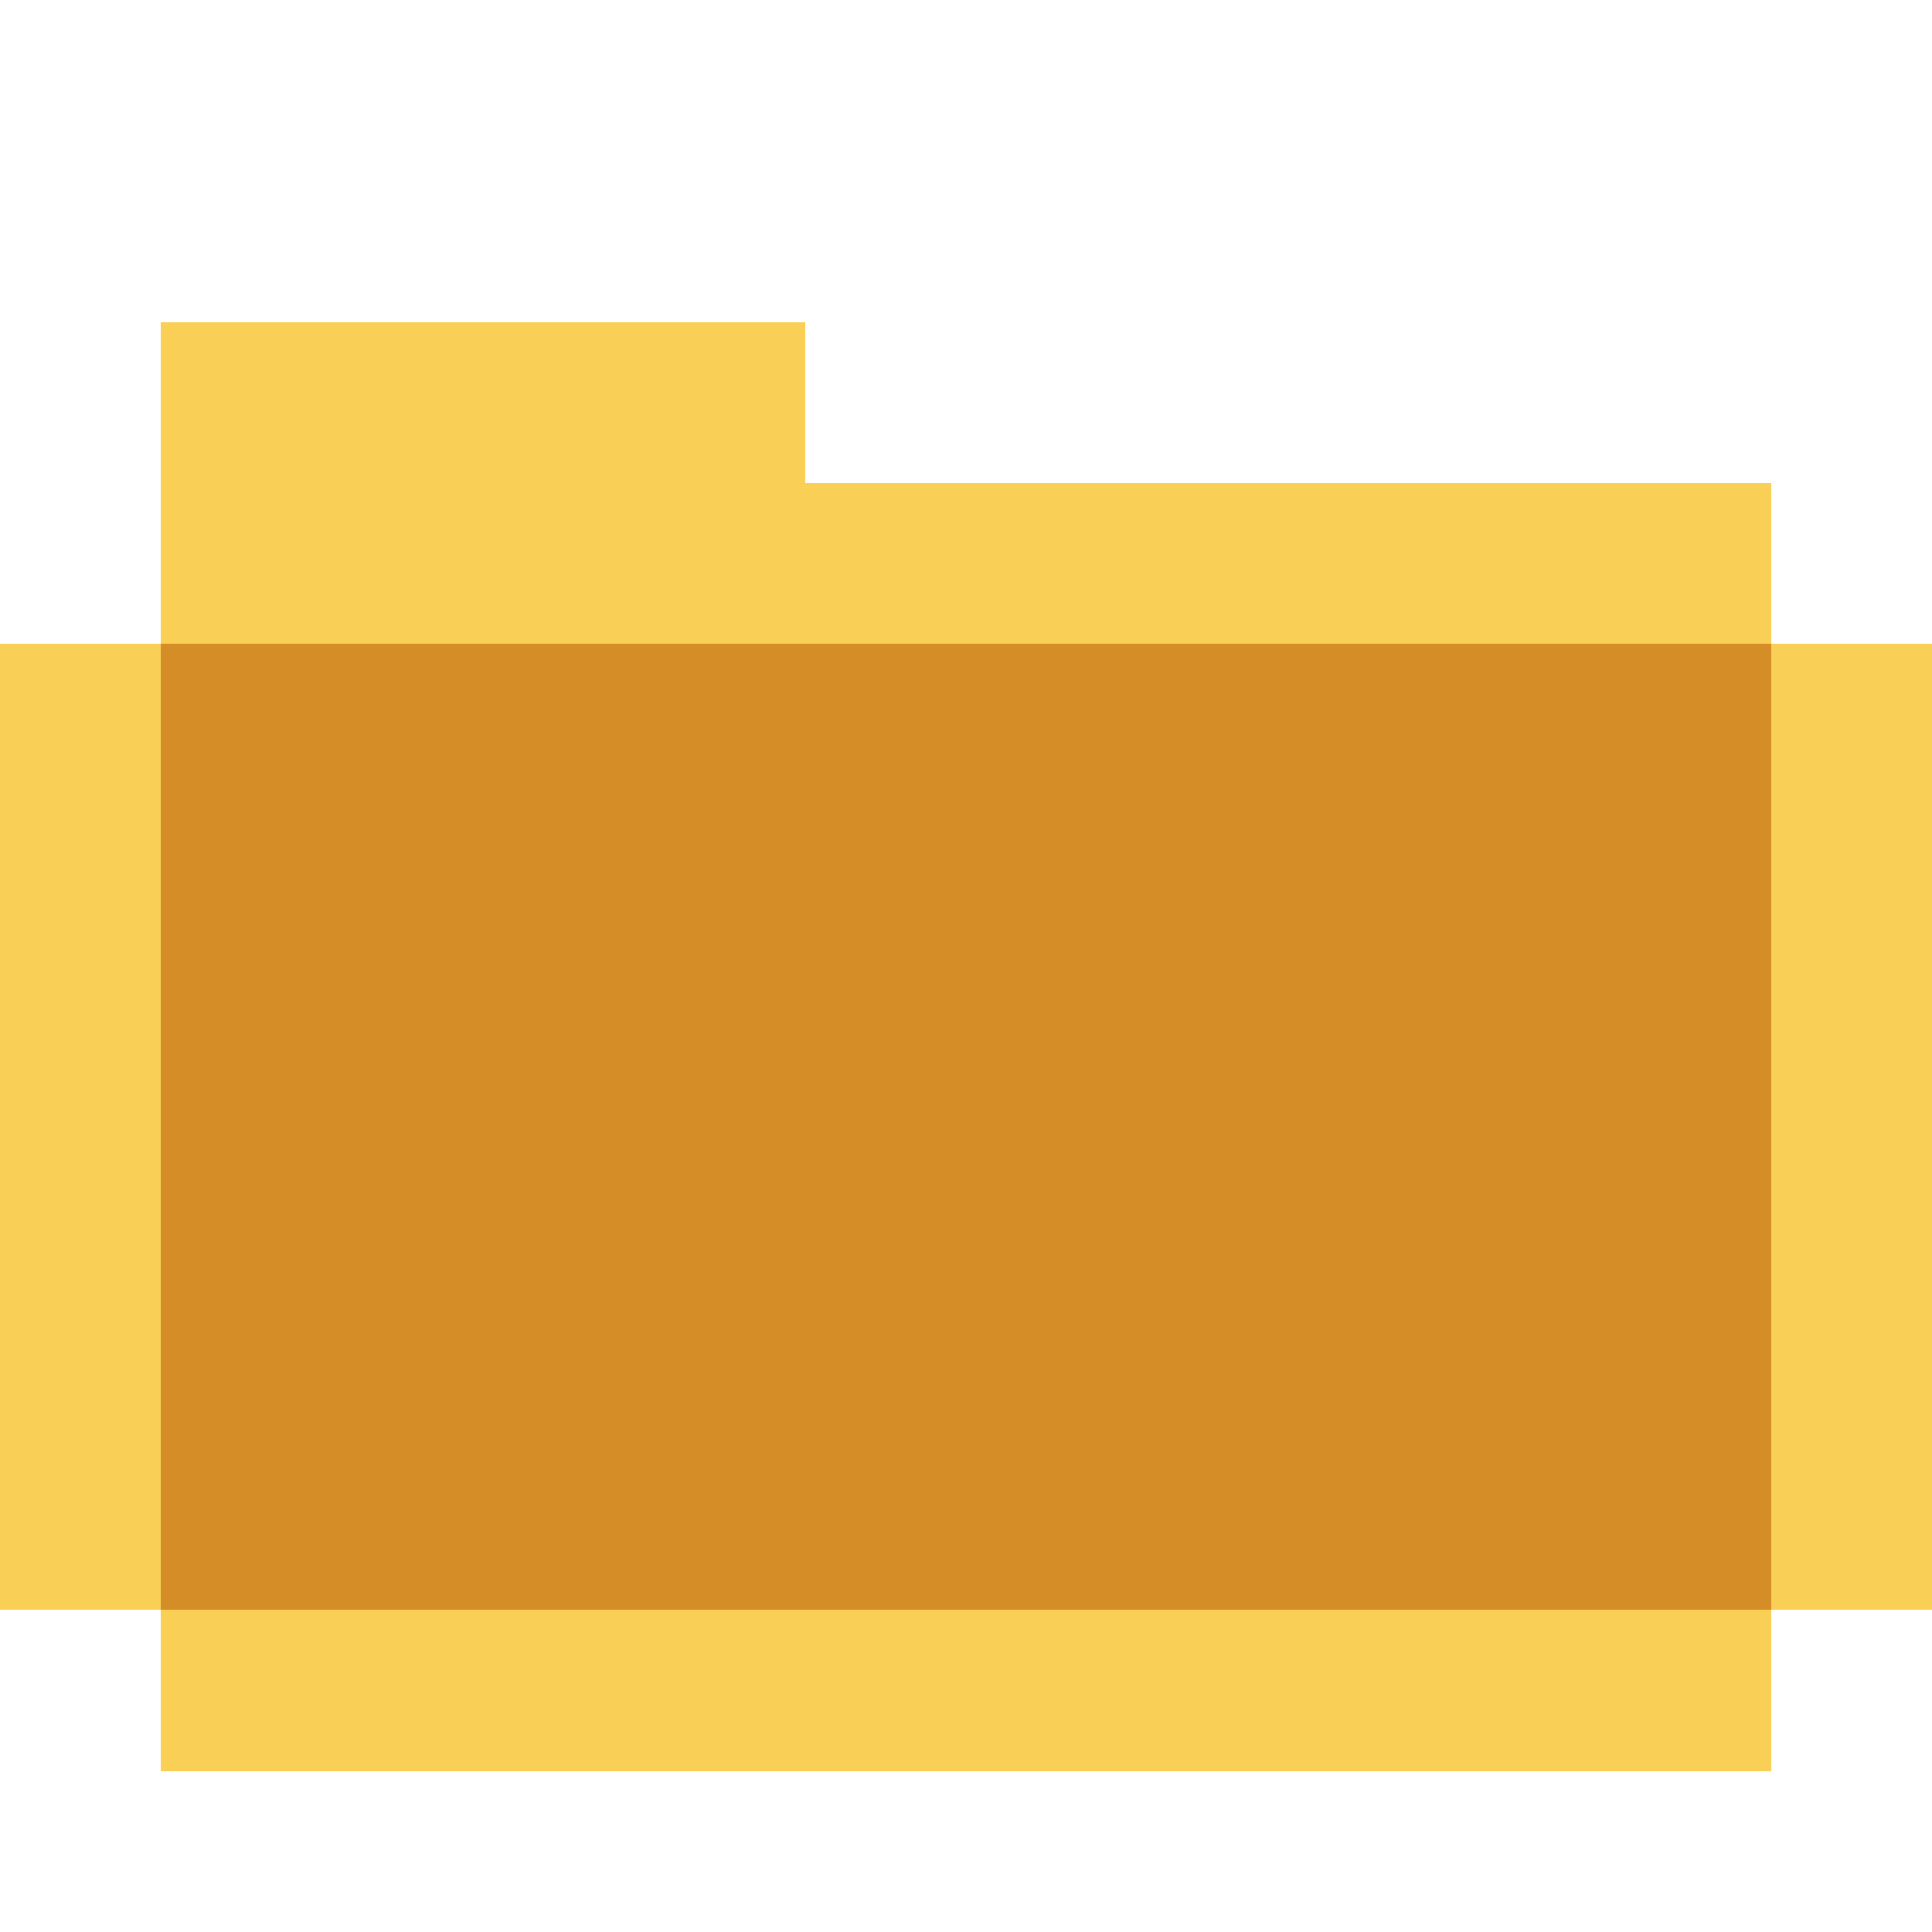
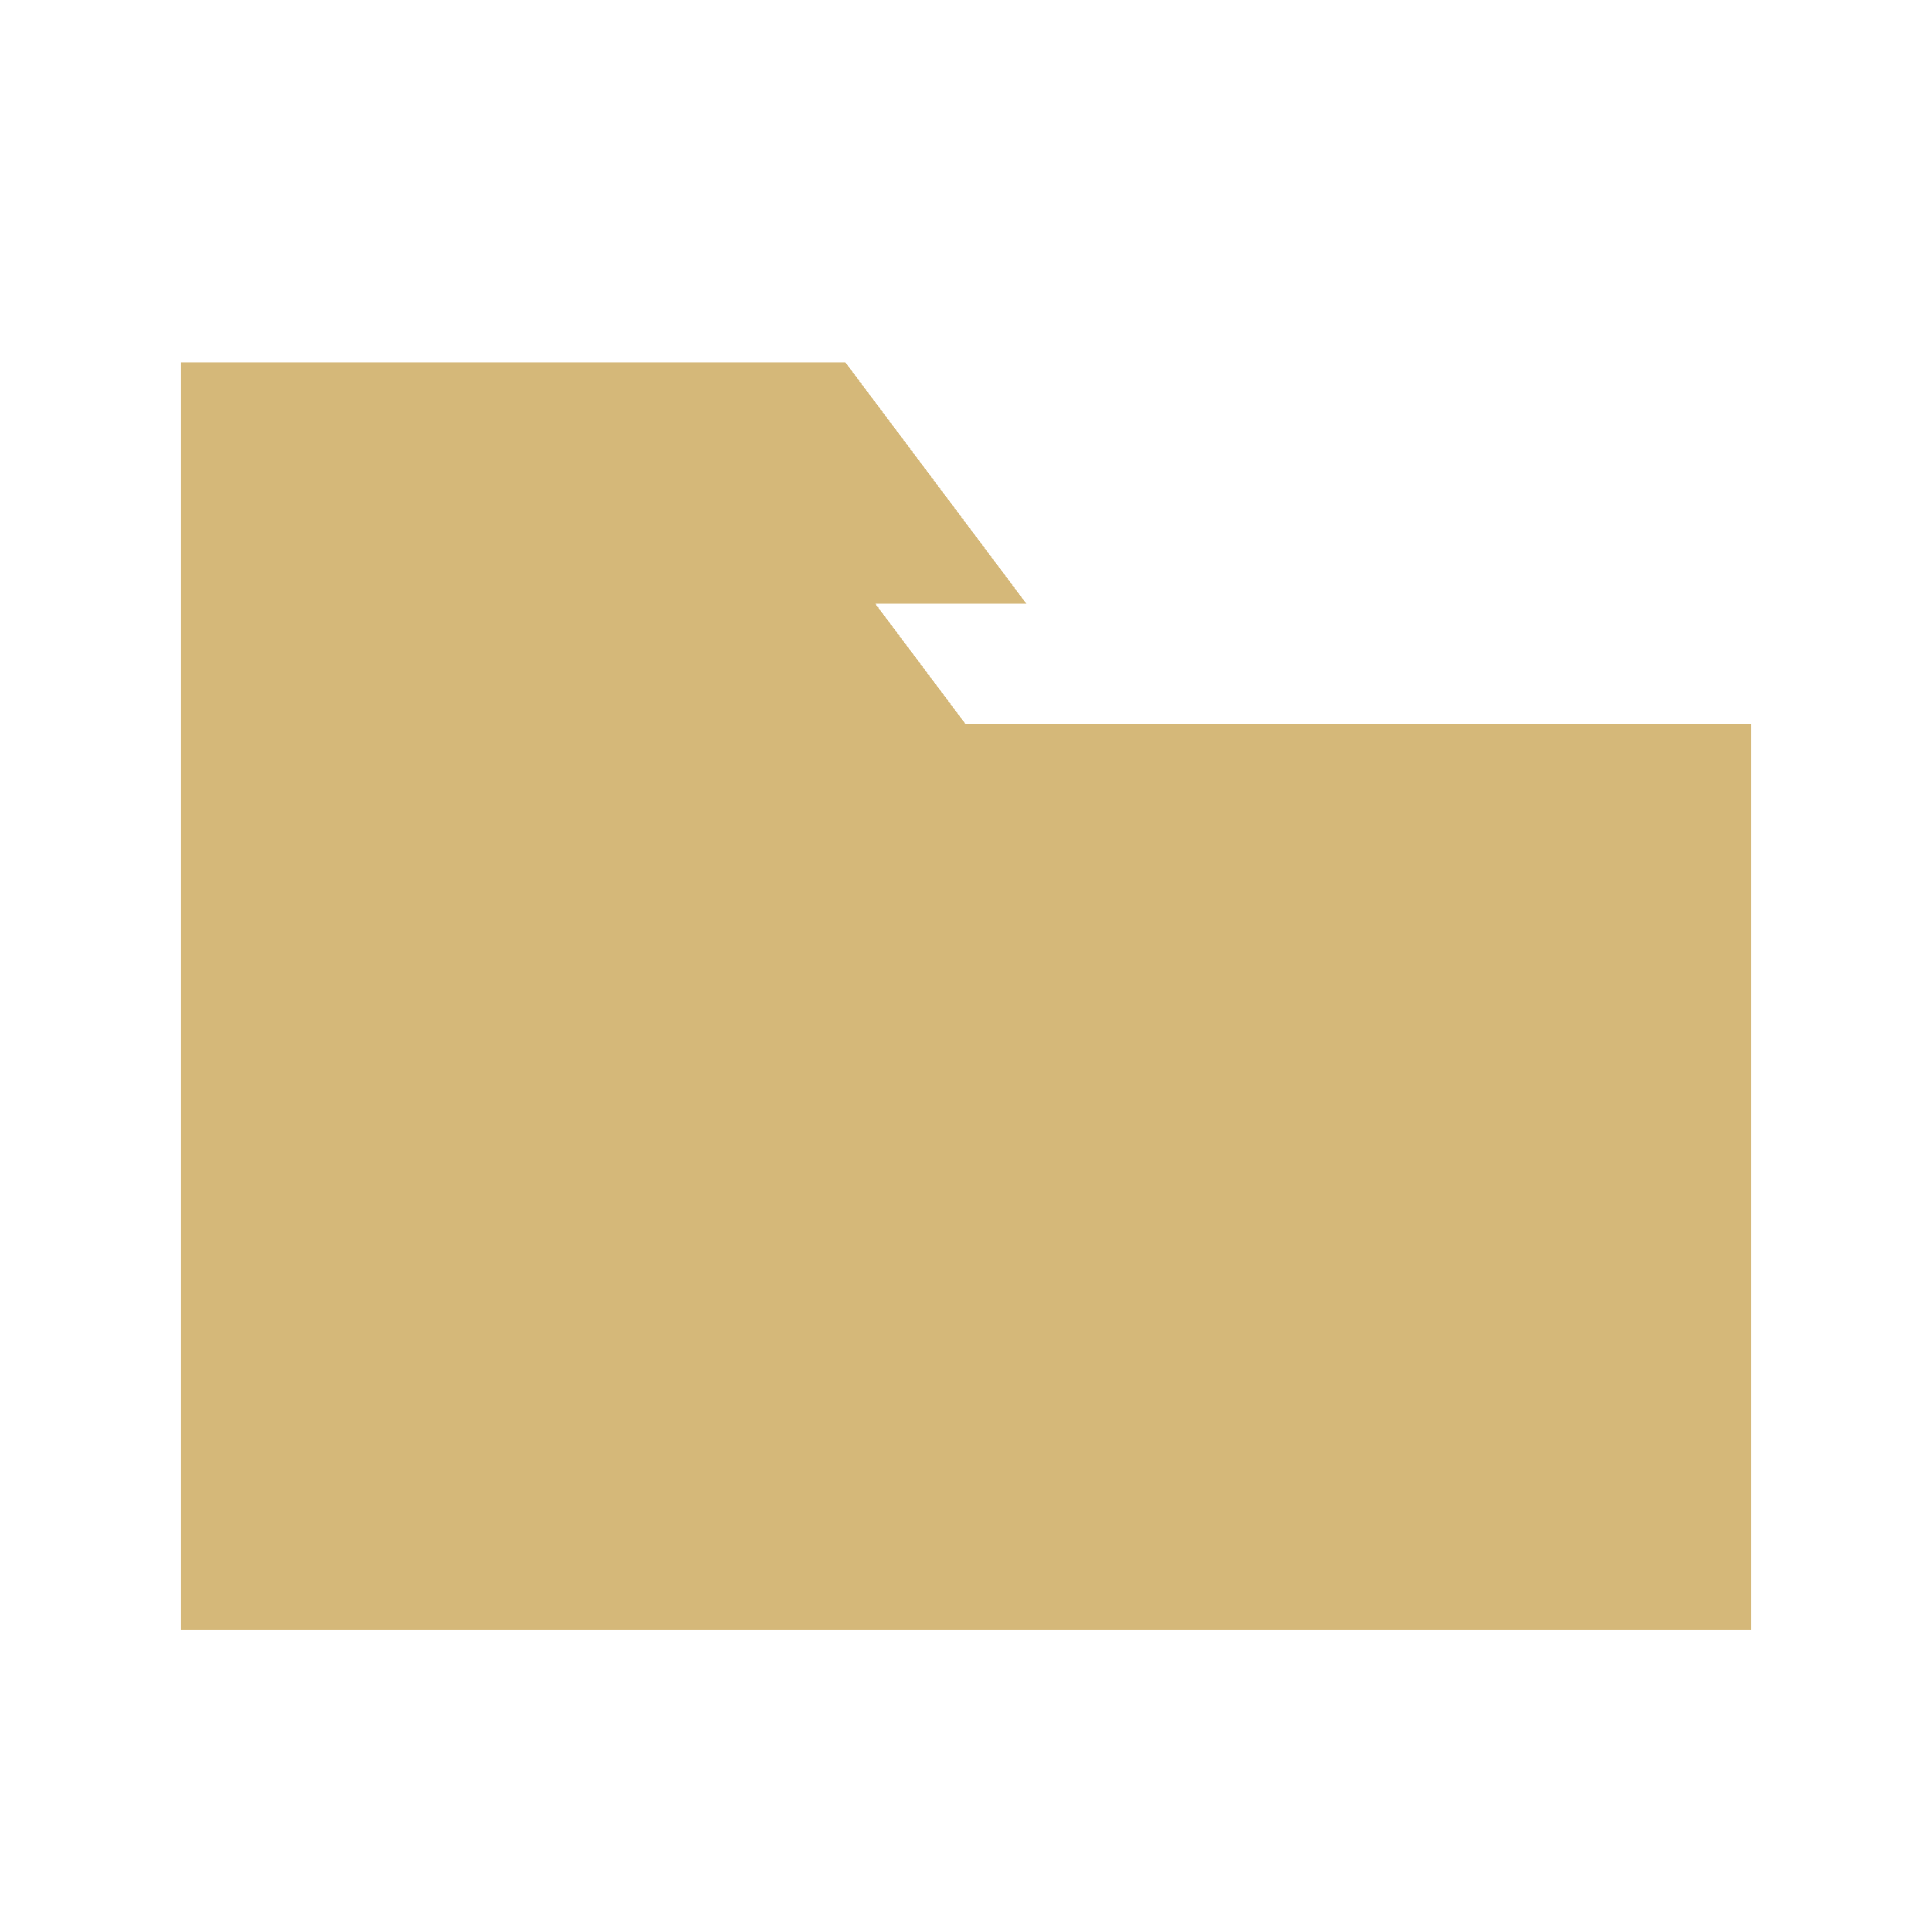
- <svg xmlns="http://www.w3.org/2000/svg" width="48" height="48" viewBox="0 0 12 12" shape-rendering="crispEdges">
-   <rect x="1" y="2" width="1" height="1" fill="#f9cf55" />
-   <rect x="2" y="2" width="1" height="1" fill="#f9cf55" />
-   <rect x="3" y="2" width="1" height="1" fill="#f9cf55" />
-   <rect x="4" y="2" width="1" height="1" fill="#f9cf55" />
-   <rect x="1" y="3" width="1" height="1" fill="#f9cf55" />
-   <rect x="2" y="3" width="1" height="1" fill="#f9cf55" />
-   <rect x="3" y="3" width="1" height="1" fill="#f9cf55" />
-   <rect x="4" y="3" width="1" height="1" fill="#f9cf55" />
-   <rect x="5" y="3" width="1" height="1" fill="#f9cf55" />
-   <rect x="6" y="3" width="1" height="1" fill="#f9cf55" />
-   <rect x="7" y="3" width="1" height="1" fill="#f9cf55" />
-   <rect x="8" y="3" width="1" height="1" fill="#f9cf55" />
-   <rect x="9" y="3" width="1" height="1" fill="#f9cf55" />
-   <rect x="10" y="3" width="1" height="1" fill="#f9cf55" />
-   <rect x="0" y="4" width="1" height="1" fill="#f9cf55" />
-   <rect x="1" y="4" width="1" height="1" fill="#d58d28" />
-   <rect x="2" y="4" width="1" height="1" fill="#d58d28" />
-   <rect x="3" y="4" width="1" height="1" fill="#d58d28" />
-   <rect x="4" y="4" width="1" height="1" fill="#d58d28" />
-   <rect x="5" y="4" width="1" height="1" fill="#d58d28" />
-   <rect x="6" y="4" width="1" height="1" fill="#d58d28" />
-   <rect x="7" y="4" width="1" height="1" fill="#d58d28" />
-   <rect x="8" y="4" width="1" height="1" fill="#d58d28" />
-   <rect x="9" y="4" width="1" height="1" fill="#d58d28" />
-   <rect x="10" y="4" width="1" height="1" fill="#d58d28" />
-   <rect x="11" y="4" width="1" height="1" fill="#f9cf55" />
-   <rect x="0" y="5" width="1" height="1" fill="#f9cf55" />
-   <rect x="1" y="5" width="1" height="1" fill="#d58d28" />
-   <rect x="2" y="5" width="1" height="1" fill="#d58d28" />
-   <rect x="3" y="5" width="1" height="1" fill="#d58d28" />
-   <rect x="4" y="5" width="1" height="1" fill="#d58d28" />
-   <rect x="5" y="5" width="1" height="1" fill="#d58d28" />
-   <rect x="6" y="5" width="1" height="1" fill="#d58d28" />
-   <rect x="7" y="5" width="1" height="1" fill="#d58d28" />
-   <rect x="8" y="5" width="1" height="1" fill="#d58d28" />
-   <rect x="9" y="5" width="1" height="1" fill="#d58d28" />
-   <rect x="10" y="5" width="1" height="1" fill="#d58d28" />
-   <rect x="11" y="5" width="1" height="1" fill="#f9cf55" />
-   <rect x="0" y="6" width="1" height="1" fill="#f9cf55" />
-   <rect x="1" y="6" width="1" height="1" fill="#d58d28" />
-   <rect x="2" y="6" width="1" height="1" fill="#d58d28" />
-   <rect x="3" y="6" width="1" height="1" fill="#d58d28" />
-   <rect x="4" y="6" width="1" height="1" fill="#d58d28" />
-   <rect x="5" y="6" width="1" height="1" fill="#d58d28" />
-   <rect x="6" y="6" width="1" height="1" fill="#d58d28" />
-   <rect x="7" y="6" width="1" height="1" fill="#d58d28" />
-   <rect x="8" y="6" width="1" height="1" fill="#d58d28" />
-   <rect x="9" y="6" width="1" height="1" fill="#d58d28" />
-   <rect x="10" y="6" width="1" height="1" fill="#d58d28" />
-   <rect x="11" y="6" width="1" height="1" fill="#f9cf55" />
-   <rect x="0" y="7" width="1" height="1" fill="#f9cf55" />
-   <rect x="1" y="7" width="1" height="1" fill="#d58d28" />
-   <rect x="2" y="7" width="1" height="1" fill="#d58d28" />
-   <rect x="3" y="7" width="1" height="1" fill="#d58d28" />
-   <rect x="4" y="7" width="1" height="1" fill="#d58d28" />
-   <rect x="5" y="7" width="1" height="1" fill="#d58d28" />
-   <rect x="6" y="7" width="1" height="1" fill="#d58d28" />
-   <rect x="7" y="7" width="1" height="1" fill="#d58d28" />
-   <rect x="8" y="7" width="1" height="1" fill="#d58d28" />
-   <rect x="9" y="7" width="1" height="1" fill="#d58d28" />
-   <rect x="10" y="7" width="1" height="1" fill="#d58d28" />
-   <rect x="11" y="7" width="1" height="1" fill="#f9cf55" />
-   <rect x="0" y="8" width="1" height="1" fill="#f9cf55" />
-   <rect x="1" y="8" width="1" height="1" fill="#d58d28" />
-   <rect x="2" y="8" width="1" height="1" fill="#d58d28" />
-   <rect x="3" y="8" width="1" height="1" fill="#d58d28" />
-   <rect x="4" y="8" width="1" height="1" fill="#d58d28" />
-   <rect x="5" y="8" width="1" height="1" fill="#d58d28" />
-   <rect x="6" y="8" width="1" height="1" fill="#d58d28" />
-   <rect x="7" y="8" width="1" height="1" fill="#d58d28" />
-   <rect x="8" y="8" width="1" height="1" fill="#d58d28" />
-   <rect x="9" y="8" width="1" height="1" fill="#d58d28" />
-   <rect x="10" y="8" width="1" height="1" fill="#d58d28" />
-   <rect x="11" y="8" width="1" height="1" fill="#f9cf55" />
-   <rect x="0" y="9" width="1" height="1" fill="#f9cf55" />
-   <rect x="1" y="9" width="1" height="1" fill="#d58d28" />
-   <rect x="2" y="9" width="1" height="1" fill="#d58d28" />
-   <rect x="3" y="9" width="1" height="1" fill="#d58d28" />
-   <rect x="4" y="9" width="1" height="1" fill="#d58d28" />
-   <rect x="5" y="9" width="1" height="1" fill="#d58d28" />
-   <rect x="6" y="9" width="1" height="1" fill="#d58d28" />
-   <rect x="7" y="9" width="1" height="1" fill="#d58d28" />
-   <rect x="8" y="9" width="1" height="1" fill="#d58d28" />
-   <rect x="9" y="9" width="1" height="1" fill="#d58d28" />
-   <rect x="10" y="9" width="1" height="1" fill="#d58d28" />
-   <rect x="11" y="9" width="1" height="1" fill="#f9cf55" />
-   <rect x="1" y="10" width="1" height="1" fill="#f9cf55" />
-   <rect x="2" y="10" width="1" height="1" fill="#f9cf55" />
-   <rect x="3" y="10" width="1" height="1" fill="#f9cf55" />
-   <rect x="4" y="10" width="1" height="1" fill="#f9cf55" />
-   <rect x="5" y="10" width="1" height="1" fill="#f9cf55" />
-   <rect x="6" y="10" width="1" height="1" fill="#f9cf55" />
-   <rect x="7" y="10" width="1" height="1" fill="#f9cf55" />
-   <rect x="8" y="10" width="1" height="1" fill="#f9cf55" />
-   <rect x="9" y="10" width="1" height="1" fill="#f9cf55" />
-   <rect x="10" y="10" width="1" height="1" fill="#f9cf55" />
+ <svg xmlns="http://www.w3.org/2000/svg" viewBox="0 0 32 32" shape-rendering="crispEdges">
+   <g fill="#d5b879">
+     <path d="M3 8h10l3 4h13v15H3z" />
+     <path d="M3 6h11l3 4H3z" />
+   </g>
</svg>
